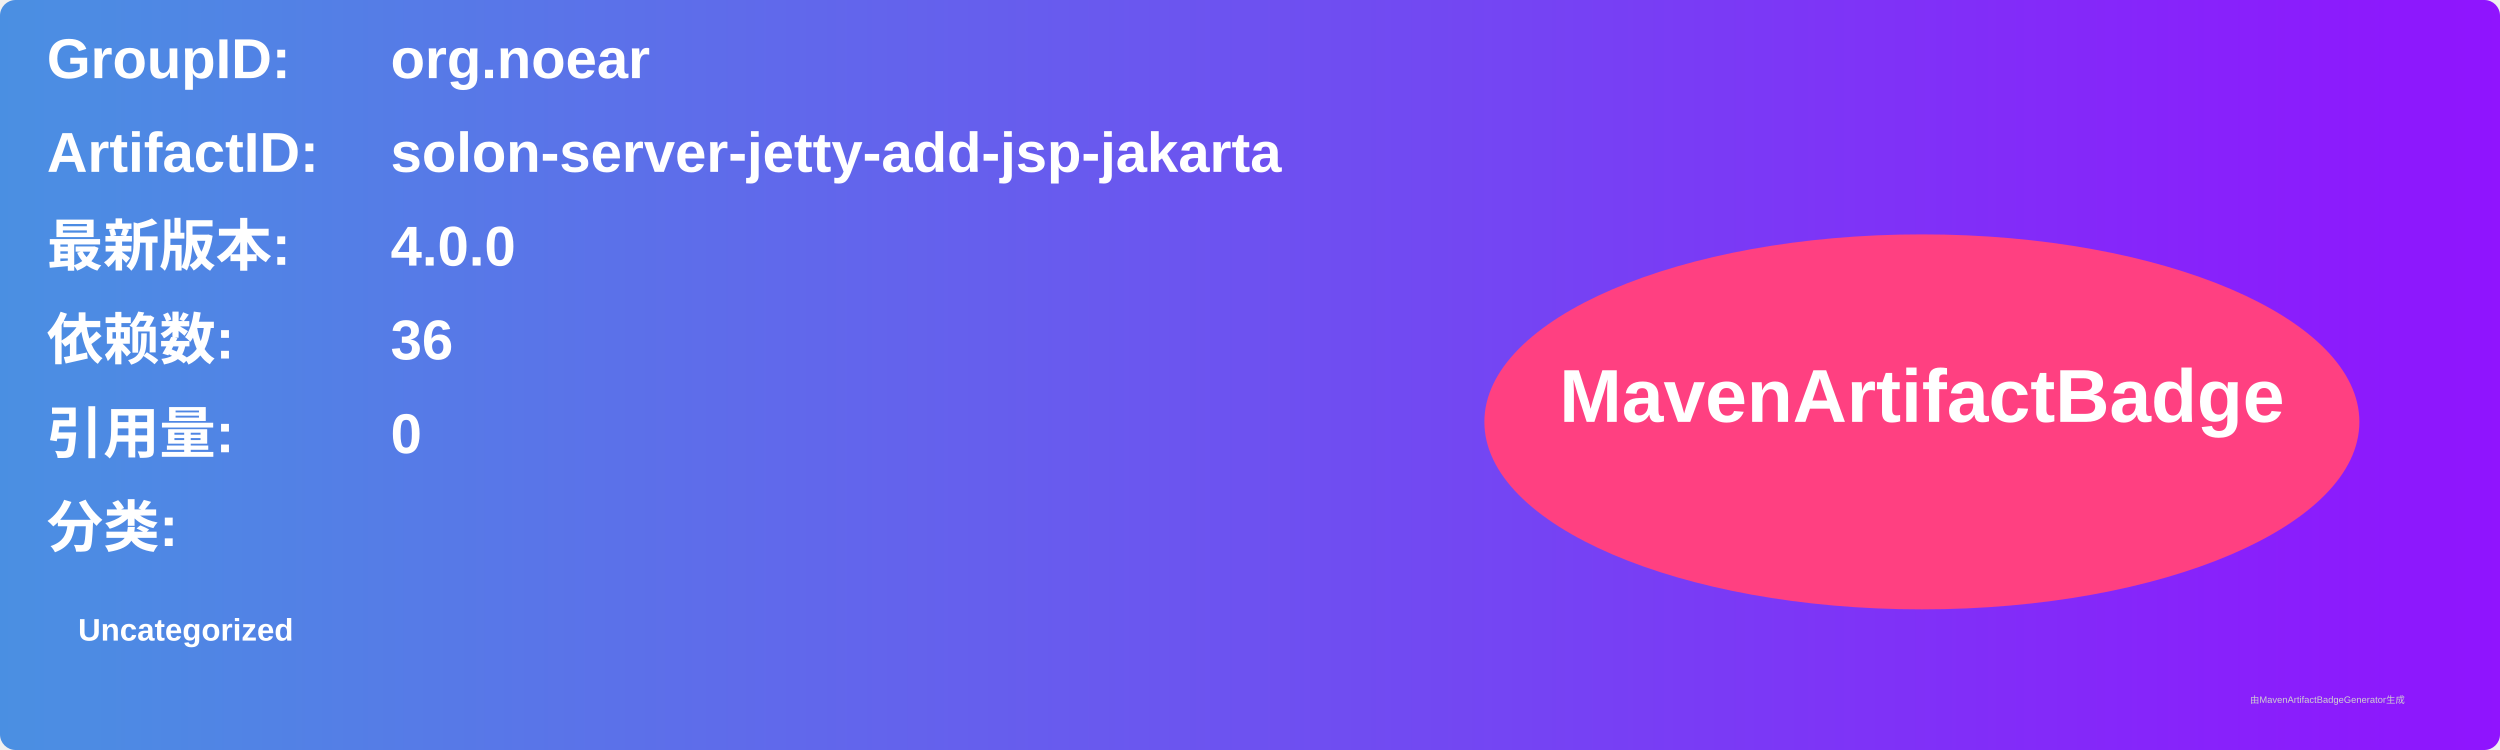
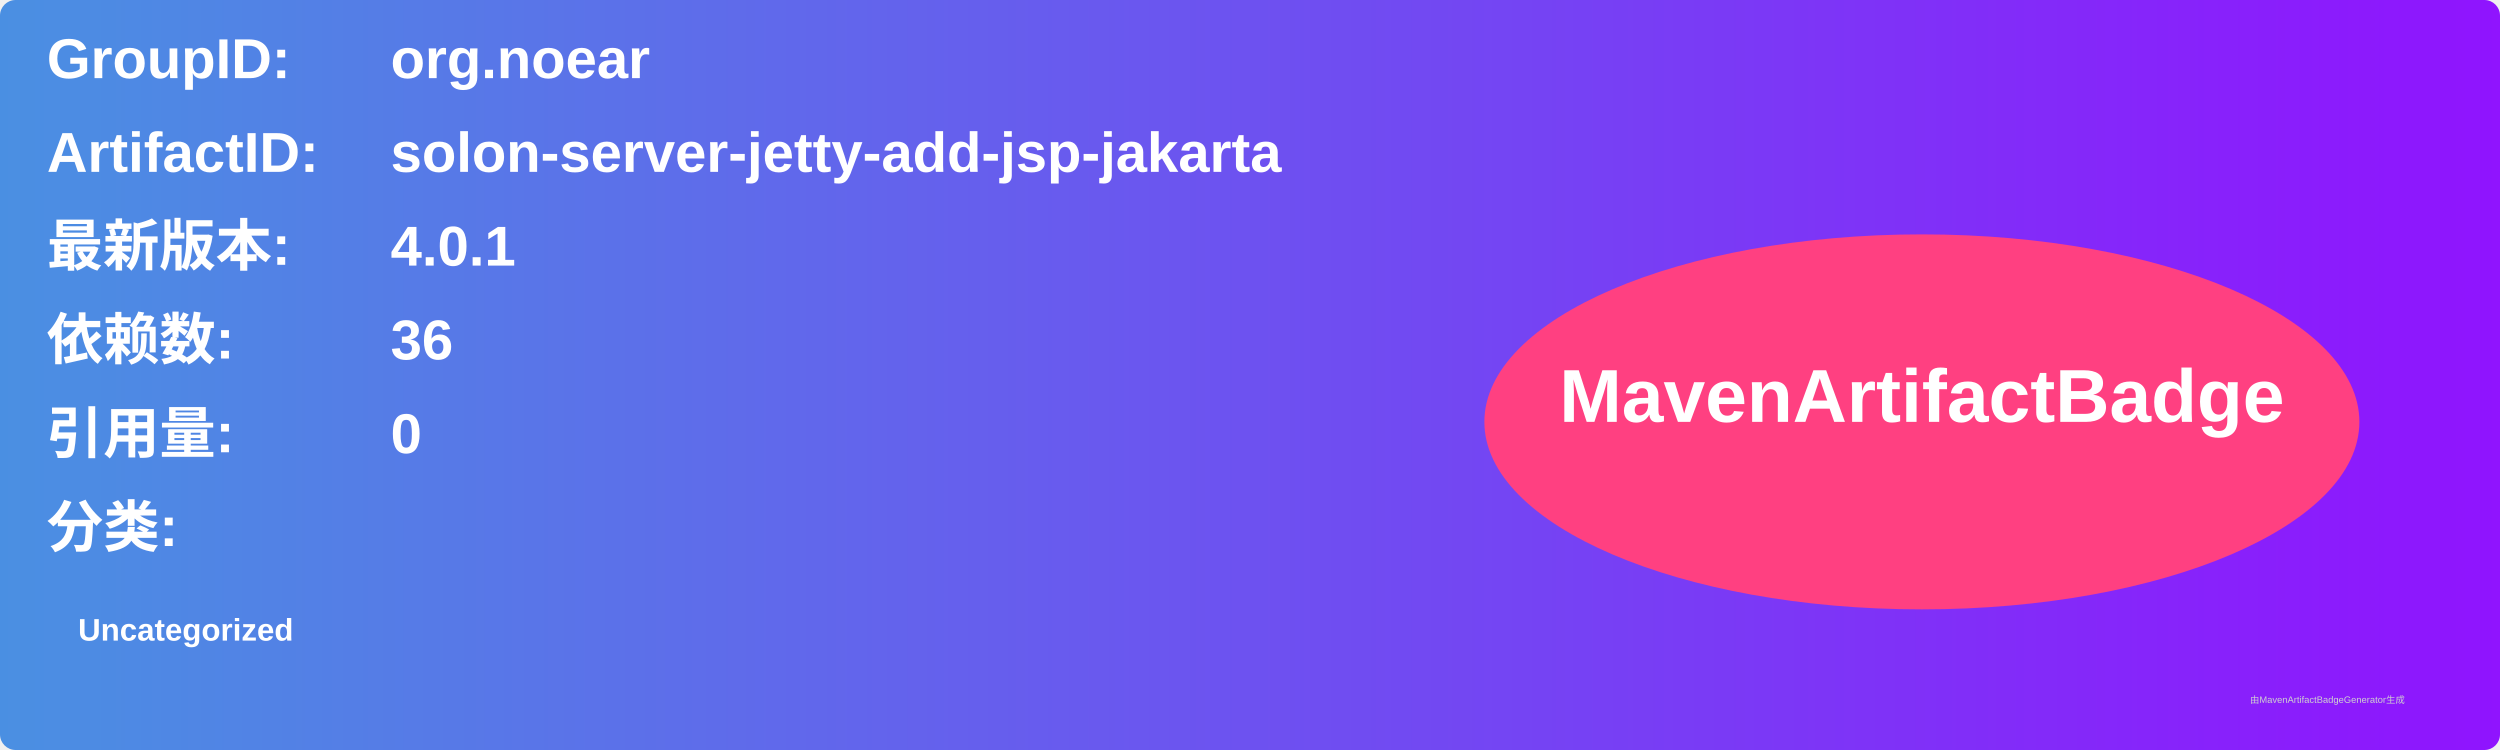
<svg xmlns="http://www.w3.org/2000/svg" width="800" height="240" viewBox="0 0 800 240">
  <linearGradient id="grad" x1="0%" y1="0%" x2="100%" y2="0%">
    <stop offset="0%" stop-color="#4a90e2" />
    <stop offset="100%" stop-color="#9013fe" />
  </linearGradient>
  <rect width="100%" height="100%" rx="5" ry="5" fill="url(#grad)" />
  <g transform="translate(15, 15)">
    <text x="0" y="10" font-family="Arial" font-size="18" fill="white" font-weight="bold" width="260">GroupID:</text>
    <text x="110" y="10" font-family="Arial" font-size="18" fill="white" font-weight="bold" width="460">org.noear</text>
    <text x="0" y="40" font-family="Arial" font-size="18" fill="white" font-weight="bold" width="260">ArtifactID:</text>
    <text x="110" y="40" font-family="Arial" font-size="18" fill="white" font-weight="bold" width="460">solon-server-jetty-add-jsp-jakarta</text>
    <text x="0" y="70" font-family="Arial" font-size="18" fill="white" font-weight="bold">最新版本:</text>
    <text x="110" y="70" font-family="Arial" font-size="18" fill="white" font-weight="bold">
-       <tspan font-weight="bold">4.0.0</tspan>
+       <tspan font-weight="bold">4.0.1</tspan>
    </text>
    <text x="0" y="100" font-family="Arial" font-size="18" fill="white" font-weight="bold">依赖数: </text>
    <text x="110" y="100" font-family="Arial" font-size="18" fill="white">
      <tspan font-weight="bold">36</tspan>
    </text>
    <text x="0" y="130" font-family="Arial" font-size="18" fill="white" font-weight="bold">引用量: </text>
    <text x="110" y="130" font-family="Arial" font-size="18" fill="white">
      <tspan font-weight="bold">0</tspan>
    </text>
    <text x="0" y="160" font-family="Arial" font-size="18" fill="white" font-weight="bold">分类:</text>
    <text x="10" y="190" font-family="Arial" font-size="10" fill="white">
      <tspan font-weight="bold">Uncategorized</tspan>
    </text>
    <ellipse cx="600" cy="120" rx="140" ry="60" fill="#ff4081" />
    <text x="600" y="120" text-anchor="middle" font-family="Arial" font-size="24" fill="white" font-weight="bold">MavenArtifactBadge</text>
  </g>
  <text x="720" y="225" font-family="Arial" font-size="3" fill="#d0d0d0">由MavenArtifactBadgeGenerator生成</text>
</svg>
